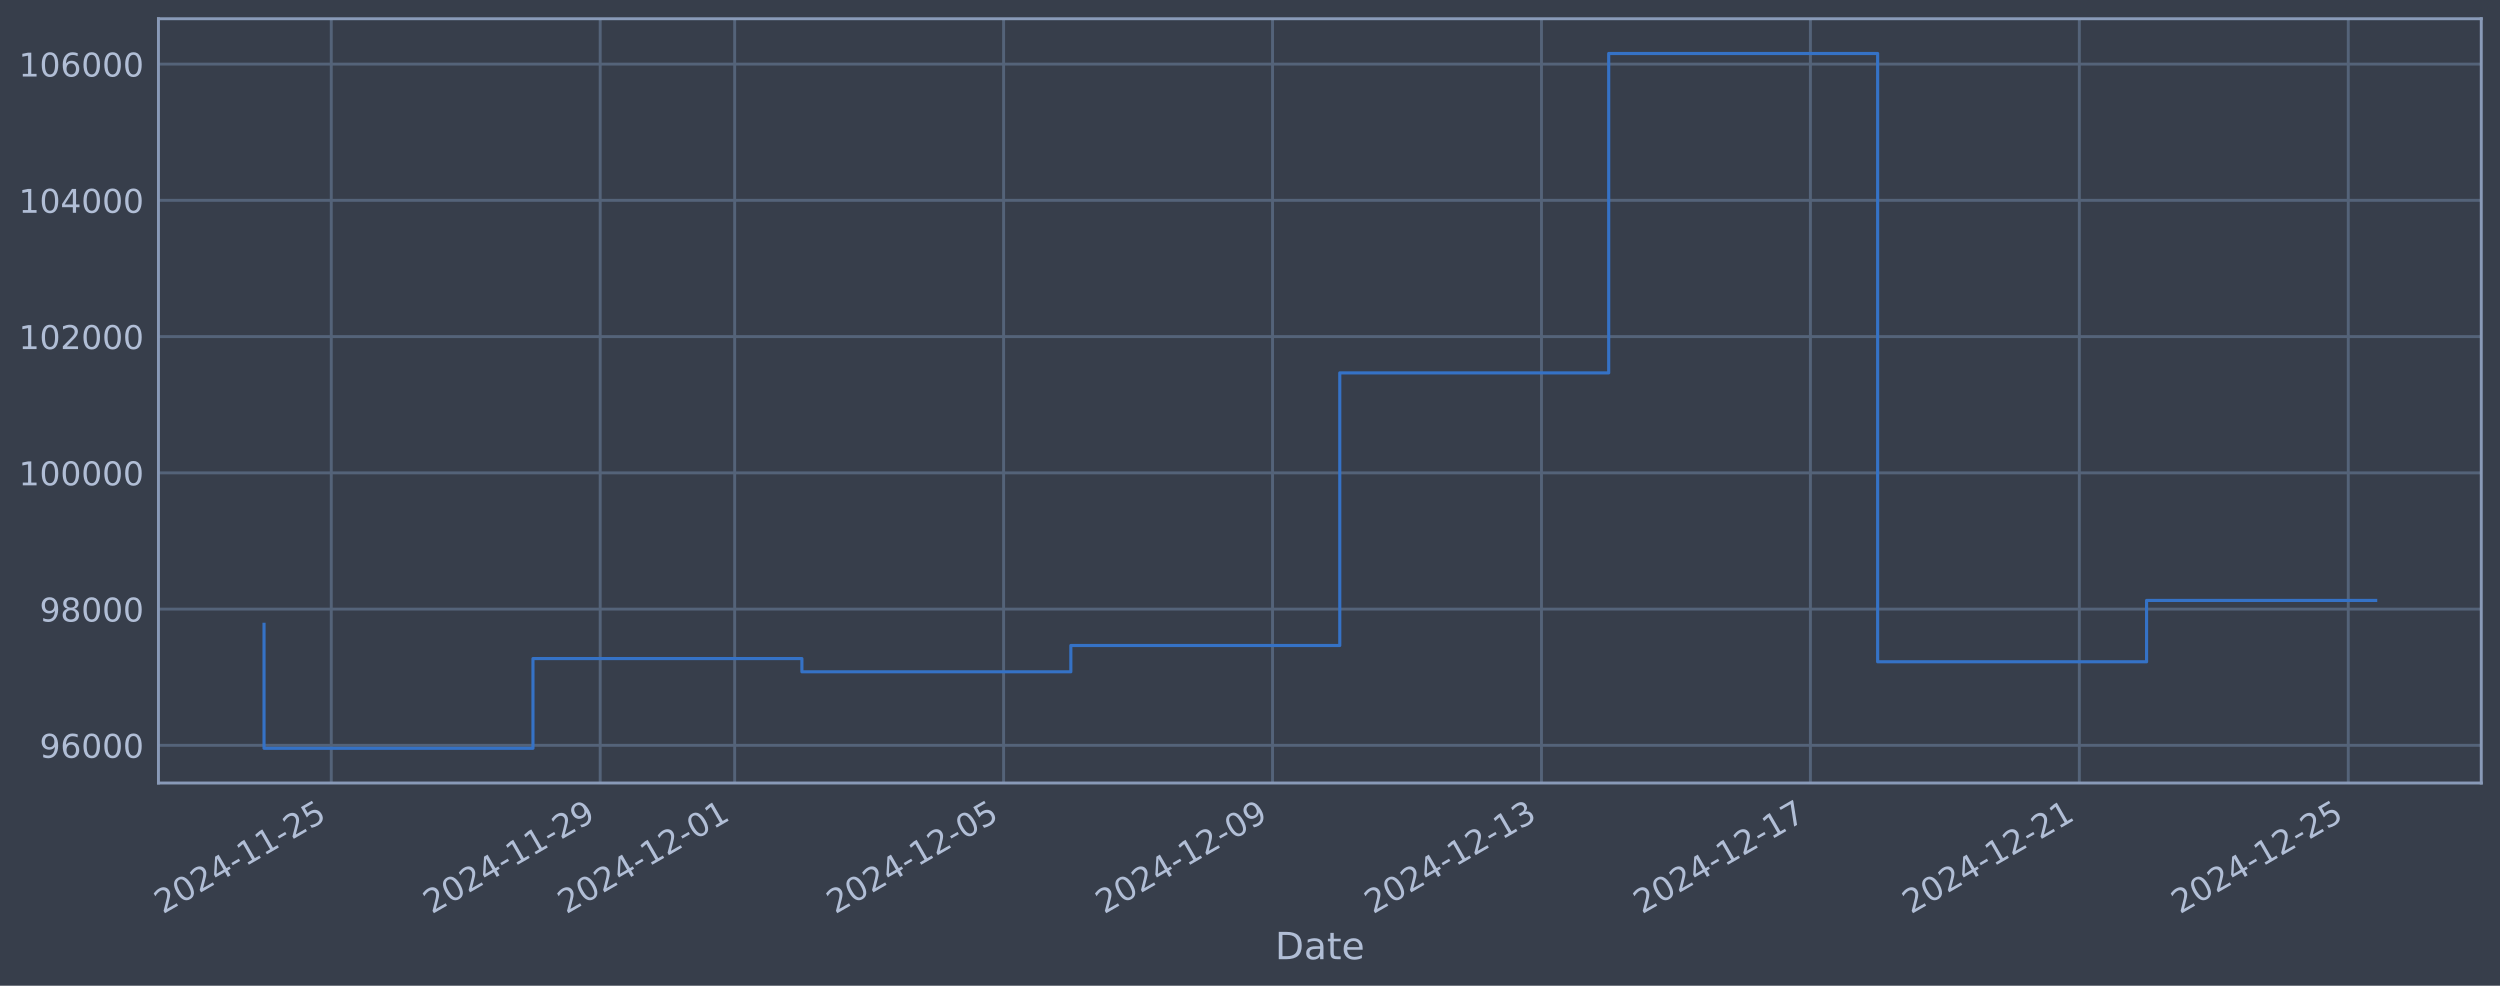
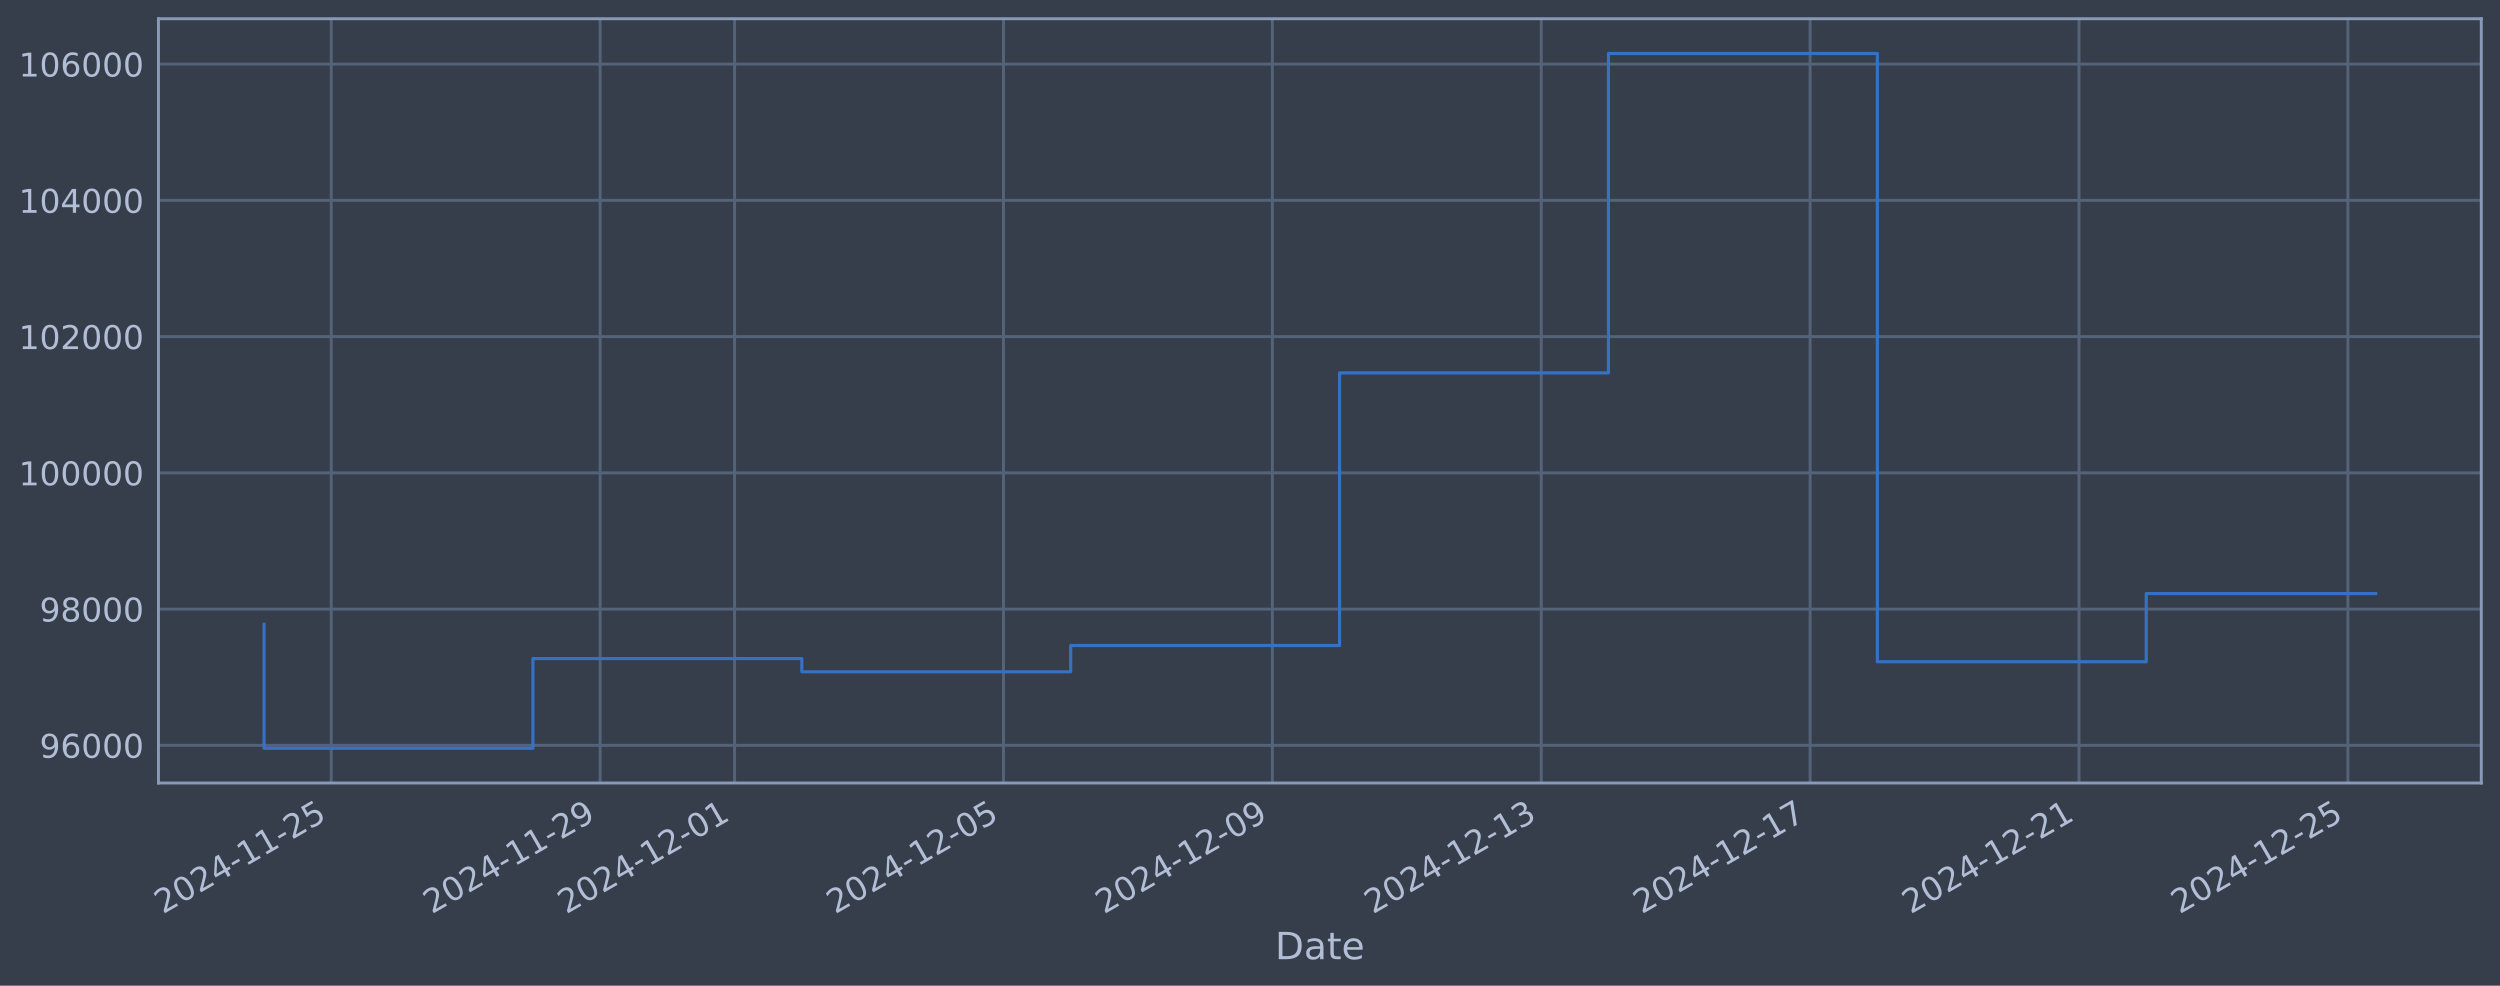
<svg xmlns="http://www.w3.org/2000/svg" xmlns:xlink="http://www.w3.org/1999/xlink" width="960.9pt" height="378.87pt" viewBox="0 0 960.9 378.87" version="1.1">
  <defs>
    <style type="text/css">*{stroke-linejoin: round; stroke-linecap: butt}</style>
  </defs>
  <g id="figure_1">
    <g id="patch_1">
      <path d="M 0 378.87  L 960.9 378.87  L 960.9 0  L 0 0  z " style="fill: #373e4b" />
    </g>
    <g id="axes_1">
      <g id="patch_2">
        <path d="M 60.901 300.96  L 953.701 300.96  L 953.701 7.2  L 60.901 7.2  z " style="fill: #373e4b" />
      </g>
      <g id="matplotlib.axis_1">
        <g id="xtick_1">
          <g id="line2d_1">
-             <path d="M 127.324 300.96  L 127.324 7.2  " clip-path="url(#p7903281d7a)" style="fill: none; stroke: #546379; stroke-width: 1.12; stroke-linecap: square" />
+             <path d="M 127.32 300.96  L 127.32 7.2  " clip-path="url(#p6b832cea2b)" style="fill: none; stroke: #546379; stroke-width: 1.12; stroke-linecap: square" />
          </g>
          <g id="line2d_2" />
          <g id="text_1">
-             <g style="fill: #b1bed6" transform="translate(62.59877 351.4642) rotate(-30) scale(0.126 -0.126)">
+             <g style="fill: #b1bed6" transform="translate(62.59418 351.4642) rotate(-30) scale(0.126 -0.126)">
              <defs>
                <path id="DejaVuSans-32" d="M 1228 531  L 3431 531  L 3431 0  L 469 0  L 469 531  Q 828 903 1448 1529  Q 2069 2156 2228 2338  Q 2531 2678 2651 2914  Q 2772 3150 2772 3378  Q 2772 3750 2511 3984  Q 2250 4219 1831 4219  Q 1534 4219 1204 4116  Q 875 4013 500 3803  L 500 4441  Q 881 4594 1212 4672  Q 1544 4750 1819 4750  Q 2544 4750 2975 4387  Q 3406 4025 3406 3419  Q 3406 3131 3298 2873  Q 3191 2616 2906 2266  Q 2828 2175 2409 1742  Q 1991 1309 1228 531  z " transform="scale(0.015625)" />
                <path id="DejaVuSans-30" d="M 2034 4250  Q 1547 4250 1301 3770  Q 1056 3291 1056 2328  Q 1056 1369 1301 889  Q 1547 409 2034 409  Q 2525 409 2770 889  Q 3016 1369 3016 2328  Q 3016 3291 2770 3770  Q 2525 4250 2034 4250  z M 2034 4750  Q 2819 4750 3233 4129  Q 3647 3509 3647 2328  Q 3647 1150 3233 529  Q 2819 -91 2034 -91  Q 1250 -91 836 529  Q 422 1150 422 2328  Q 422 3509 836 4129  Q 1250 4750 2034 4750  z " transform="scale(0.015625)" />
                <path id="DejaVuSans-34" d="M 2419 4116  L 825 1625  L 2419 1625  L 2419 4116  z M 2253 4666  L 3047 4666  L 3047 1625  L 3713 1625  L 3713 1100  L 3047 1100  L 3047 0  L 2419 0  L 2419 1100  L 313 1100  L 313 1709  L 2253 4666  z " transform="scale(0.015625)" />
                <path id="DejaVuSans-2d" d="M 313 2009  L 1997 2009  L 1997 1497  L 313 1497  L 313 2009  z " transform="scale(0.015625)" />
                <path id="DejaVuSans-31" d="M 794 531  L 1825 531  L 1825 4091  L 703 3866  L 703 4441  L 1819 4666  L 2450 4666  L 2450 531  L 3481 531  L 3481 0  L 794 0  L 794 531  z " transform="scale(0.015625)" />
                <path id="DejaVuSans-35" d="M 691 4666  L 3169 4666  L 3169 4134  L 1269 4134  L 1269 2991  Q 1406 3038 1543 3061  Q 1681 3084 1819 3084  Q 2600 3084 3056 2656  Q 3513 2228 3513 1497  Q 3513 744 3044 326  Q 2575 -91 1722 -91  Q 1428 -91 1123 -41  Q 819 9 494 109  L 494 744  Q 775 591 1075 516  Q 1375 441 1709 441  Q 2250 441 2565 725  Q 2881 1009 2881 1497  Q 2881 1984 2565 2268  Q 2250 2553 1709 2553  Q 1456 2553 1204 2497  Q 953 2441 691 2322  L 691 4666  z " transform="scale(0.015625)" />
              </defs>
              <use xlink:href="#DejaVuSans-32" />
              <use xlink:href="#DejaVuSans-30" transform="translate(63.62305 0)" />
              <use xlink:href="#DejaVuSans-32" transform="translate(127.2461 0)" />
              <use xlink:href="#DejaVuSans-34" transform="translate(190.8691 0)" />
              <use xlink:href="#DejaVuSans-2d" transform="translate(254.4922 0)" />
              <use xlink:href="#DejaVuSans-31" transform="translate(290.5762 0)" />
              <use xlink:href="#DejaVuSans-31" transform="translate(354.1992 0)" />
              <use xlink:href="#DejaVuSans-2d" transform="translate(417.8223 0)" />
              <use xlink:href="#DejaVuSans-32" transform="translate(453.9062 0)" />
              <use xlink:href="#DejaVuSans-35" transform="translate(517.5293 0)" />
            </g>
          </g>
        </g>
        <g id="xtick_2">
          <g id="line2d_3">
-             <path d="M 230.692 300.96  L 230.692 7.2  " clip-path="url(#p7903281d7a)" style="fill: none; stroke: #546379; stroke-width: 1.12; stroke-linecap: square" />
+             <path d="M 230.669 300.96  L 230.669 7.2  " clip-path="url(#p6b832cea2b)" style="fill: none; stroke: #546379; stroke-width: 1.12; stroke-linecap: square" />
          </g>
          <g id="line2d_4" />
          <g id="text_2">
-             <g style="fill: #b1bed6" transform="translate(165.9666 351.4642) rotate(-30) scale(0.126 -0.126)">
+             <g style="fill: #b1bed6" transform="translate(165.9436 351.4642) rotate(-30) scale(0.126 -0.126)">
              <defs>
                <path id="DejaVuSans-39" d="M 703 97  L 703 672  Q 941 559 1184 500  Q 1428 441 1663 441  Q 2288 441 2617 861  Q 2947 1281 2994 2138  Q 2813 1869 2534 1725  Q 2256 1581 1919 1581  Q 1219 1581 811 2004  Q 403 2428 403 3163  Q 403 3881 828 4315  Q 1253 4750 1959 4750  Q 2769 4750 3195 4129  Q 3622 3509 3622 2328  Q 3622 1225 3098 567  Q 2575 -91 1691 -91  Q 1453 -91 1209 -44  Q 966 3 703 97  z M 1959 2075  Q 2384 2075 2632 2365  Q 2881 2656 2881 3163  Q 2881 3666 2632 3958  Q 2384 4250 1959 4250  Q 1534 4250 1286 3958  Q 1038 3666 1038 3163  Q 1038 2656 1286 2365  Q 1534 2075 1959 2075  z " transform="scale(0.015625)" />
              </defs>
              <use xlink:href="#DejaVuSans-32" />
              <use xlink:href="#DejaVuSans-30" transform="translate(63.62305 0)" />
              <use xlink:href="#DejaVuSans-32" transform="translate(127.2461 0)" />
              <use xlink:href="#DejaVuSans-34" transform="translate(190.8691 0)" />
              <use xlink:href="#DejaVuSans-2d" transform="translate(254.4922 0)" />
              <use xlink:href="#DejaVuSans-31" transform="translate(290.5762 0)" />
              <use xlink:href="#DejaVuSans-31" transform="translate(354.1992 0)" />
              <use xlink:href="#DejaVuSans-2d" transform="translate(417.8223 0)" />
              <use xlink:href="#DejaVuSans-32" transform="translate(453.9062 0)" />
              <use xlink:href="#DejaVuSans-39" transform="translate(517.5293 0)" />
            </g>
          </g>
        </g>
        <g id="xtick_3">
          <g id="line2d_5">
-             <path d="M 282.376 300.96  L 282.376 7.2  " clip-path="url(#p7903281d7a)" style="fill: none; stroke: #546379; stroke-width: 1.12; stroke-linecap: square" />
+             <path d="M 282.344 300.96  L 282.344 7.2  " clip-path="url(#p6b832cea2b)" style="fill: none; stroke: #546379; stroke-width: 1.12; stroke-linecap: square" />
          </g>
          <g id="line2d_6" />
          <g id="text_3">
-             <g style="fill: #b1bed6" transform="translate(217.6505 351.4642) rotate(-30) scale(0.126 -0.126)">
+             <g style="fill: #b1bed6" transform="translate(217.6184 351.4642) rotate(-30) scale(0.126 -0.126)">
              <use xlink:href="#DejaVuSans-32" />
              <use xlink:href="#DejaVuSans-30" transform="translate(63.62305 0)" />
              <use xlink:href="#DejaVuSans-32" transform="translate(127.2461 0)" />
              <use xlink:href="#DejaVuSans-34" transform="translate(190.8691 0)" />
              <use xlink:href="#DejaVuSans-2d" transform="translate(254.4922 0)" />
              <use xlink:href="#DejaVuSans-31" transform="translate(290.5762 0)" />
              <use xlink:href="#DejaVuSans-32" transform="translate(354.1992 0)" />
              <use xlink:href="#DejaVuSans-2d" transform="translate(417.8223 0)" />
              <use xlink:href="#DejaVuSans-30" transform="translate(453.9062 0)" />
              <use xlink:href="#DejaVuSans-31" transform="translate(517.5293 0)" />
            </g>
          </g>
        </g>
        <g id="xtick_4">
          <g id="line2d_7">
-             <path d="M 385.744 300.96  L 385.744 7.2  " clip-path="url(#p7903281d7a)" style="fill: none; stroke: #546379; stroke-width: 1.12; stroke-linecap: square" />
+             <path d="M 385.693 300.96  L 385.693 7.2  " clip-path="url(#p6b832cea2b)" style="fill: none; stroke: #546379; stroke-width: 1.12; stroke-linecap: square" />
          </g>
          <g id="line2d_8" />
          <g id="text_4">
-             <g style="fill: #b1bed6" transform="translate(321.0183 351.4642) rotate(-30) scale(0.126 -0.126)">
+             <g style="fill: #b1bed6" transform="translate(320.9679 351.4642) rotate(-30) scale(0.126 -0.126)">
              <use xlink:href="#DejaVuSans-32" />
              <use xlink:href="#DejaVuSans-30" transform="translate(63.62305 0)" />
              <use xlink:href="#DejaVuSans-32" transform="translate(127.2461 0)" />
              <use xlink:href="#DejaVuSans-34" transform="translate(190.8691 0)" />
              <use xlink:href="#DejaVuSans-2d" transform="translate(254.4922 0)" />
              <use xlink:href="#DejaVuSans-31" transform="translate(290.5762 0)" />
              <use xlink:href="#DejaVuSans-32" transform="translate(354.1992 0)" />
              <use xlink:href="#DejaVuSans-2d" transform="translate(417.8223 0)" />
              <use xlink:href="#DejaVuSans-30" transform="translate(453.9062 0)" />
              <use xlink:href="#DejaVuSans-35" transform="translate(517.5293 0)" />
            </g>
          </g>
        </g>
        <g id="xtick_5">
          <g id="line2d_9">
-             <path d="M 489.112 300.96  L 489.112 7.2  " clip-path="url(#p7903281d7a)" style="fill: none; stroke: #546379; stroke-width: 1.12; stroke-linecap: square" />
+             <path d="M 489.043 300.96  L 489.043 7.2  " clip-path="url(#p6b832cea2b)" style="fill: none; stroke: #546379; stroke-width: 1.12; stroke-linecap: square" />
          </g>
          <g id="line2d_10" />
          <g id="text_5">
-             <g style="fill: #b1bed6" transform="translate(424.3862 351.4642) rotate(-30) scale(0.126 -0.126)">
+             <g style="fill: #b1bed6" transform="translate(424.3173 351.4642) rotate(-30) scale(0.126 -0.126)">
              <use xlink:href="#DejaVuSans-32" />
              <use xlink:href="#DejaVuSans-30" transform="translate(63.62305 0)" />
              <use xlink:href="#DejaVuSans-32" transform="translate(127.2461 0)" />
              <use xlink:href="#DejaVuSans-34" transform="translate(190.8691 0)" />
              <use xlink:href="#DejaVuSans-2d" transform="translate(254.4922 0)" />
              <use xlink:href="#DejaVuSans-31" transform="translate(290.5762 0)" />
              <use xlink:href="#DejaVuSans-32" transform="translate(354.1992 0)" />
              <use xlink:href="#DejaVuSans-2d" transform="translate(417.8223 0)" />
              <use xlink:href="#DejaVuSans-30" transform="translate(453.9062 0)" />
              <use xlink:href="#DejaVuSans-39" transform="translate(517.5293 0)" />
            </g>
          </g>
        </g>
        <g id="xtick_6">
          <g id="line2d_11">
-             <path d="M 592.48 300.96  L 592.48 7.2  " clip-path="url(#p7903281d7a)" style="fill: none; stroke: #546379; stroke-width: 1.12; stroke-linecap: square" />
+             <path d="M 592.392 300.96  L 592.392 7.2  " clip-path="url(#p6b832cea2b)" style="fill: none; stroke: #546379; stroke-width: 1.12; stroke-linecap: square" />
          </g>
          <g id="line2d_12" />
          <g id="text_6">
-             <g style="fill: #b1bed6" transform="translate(527.754 351.4642) rotate(-30) scale(0.126 -0.126)">
+             <g style="fill: #b1bed6" transform="translate(527.6668 351.4642) rotate(-30) scale(0.126 -0.126)">
              <defs>
                <path id="DejaVuSans-33" d="M 2597 2516  Q 3050 2419 3304 2112  Q 3559 1806 3559 1356  Q 3559 666 3084 287  Q 2609 -91 1734 -91  Q 1441 -91 1130 -33  Q 819 25 488 141  L 488 750  Q 750 597 1062 519  Q 1375 441 1716 441  Q 2309 441 2620 675  Q 2931 909 2931 1356  Q 2931 1769 2642 2001  Q 2353 2234 1838 2234  L 1294 2234  L 1294 2753  L 1863 2753  Q 2328 2753 2575 2939  Q 2822 3125 2822 3475  Q 2822 3834 2567 4026  Q 2313 4219 1838 4219  Q 1578 4219 1281 4162  Q 984 4106 628 3988  L 628 4550  Q 988 4650 1302 4700  Q 1616 4750 1894 4750  Q 2613 4750 3031 4423  Q 3450 4097 3450 3541  Q 3450 3153 3228 2886  Q 3006 2619 2597 2516  z " transform="scale(0.015625)" />
              </defs>
              <use xlink:href="#DejaVuSans-32" />
              <use xlink:href="#DejaVuSans-30" transform="translate(63.62305 0)" />
              <use xlink:href="#DejaVuSans-32" transform="translate(127.2461 0)" />
              <use xlink:href="#DejaVuSans-34" transform="translate(190.8691 0)" />
              <use xlink:href="#DejaVuSans-2d" transform="translate(254.4922 0)" />
              <use xlink:href="#DejaVuSans-31" transform="translate(290.5762 0)" />
              <use xlink:href="#DejaVuSans-32" transform="translate(354.1992 0)" />
              <use xlink:href="#DejaVuSans-2d" transform="translate(417.8223 0)" />
              <use xlink:href="#DejaVuSans-31" transform="translate(453.9062 0)" />
              <use xlink:href="#DejaVuSans-33" transform="translate(517.5293 0)" />
            </g>
          </g>
        </g>
        <g id="xtick_7">
          <g id="line2d_13">
-             <path d="M 695.847 300.96  L 695.847 7.2  " clip-path="url(#p7903281d7a)" style="fill: none; stroke: #546379; stroke-width: 1.12; stroke-linecap: square" />
+             <path d="M 695.742 300.96  L 695.742 7.2  " clip-path="url(#p6b832cea2b)" style="fill: none; stroke: #546379; stroke-width: 1.12; stroke-linecap: square" />
          </g>
          <g id="line2d_14" />
          <g id="text_7">
-             <g style="fill: #b1bed6" transform="translate(631.1218 351.4642) rotate(-30) scale(0.126 -0.126)">
+             <g style="fill: #b1bed6" transform="translate(631.0163 351.4642) rotate(-30) scale(0.126 -0.126)">
              <defs>
                <path id="DejaVuSans-37" d="M 525 4666  L 3525 4666  L 3525 4397  L 1831 0  L 1172 0  L 2766 4134  L 525 4134  L 525 4666  z " transform="scale(0.015625)" />
              </defs>
              <use xlink:href="#DejaVuSans-32" />
              <use xlink:href="#DejaVuSans-30" transform="translate(63.62305 0)" />
              <use xlink:href="#DejaVuSans-32" transform="translate(127.2461 0)" />
              <use xlink:href="#DejaVuSans-34" transform="translate(190.8691 0)" />
              <use xlink:href="#DejaVuSans-2d" transform="translate(254.4922 0)" />
              <use xlink:href="#DejaVuSans-31" transform="translate(290.5762 0)" />
              <use xlink:href="#DejaVuSans-32" transform="translate(354.1992 0)" />
              <use xlink:href="#DejaVuSans-2d" transform="translate(417.8223 0)" />
              <use xlink:href="#DejaVuSans-31" transform="translate(453.9062 0)" />
              <use xlink:href="#DejaVuSans-37" transform="translate(517.5293 0)" />
            </g>
          </g>
        </g>
        <g id="xtick_8">
          <g id="line2d_15">
-             <path d="M 799.215 300.96  L 799.215 7.2  " clip-path="url(#p7903281d7a)" style="fill: none; stroke: #546379; stroke-width: 1.12; stroke-linecap: square" />
+             <path d="M 799.091 300.96  L 799.091 7.2  " clip-path="url(#p6b832cea2b)" style="fill: none; stroke: #546379; stroke-width: 1.12; stroke-linecap: square" />
          </g>
          <g id="line2d_16" />
          <g id="text_8">
-             <g style="fill: #b1bed6" transform="translate(734.4897 351.4642) rotate(-30) scale(0.126 -0.126)">
+             <g style="fill: #b1bed6" transform="translate(734.3658 351.4642) rotate(-30) scale(0.126 -0.126)">
              <use xlink:href="#DejaVuSans-32" />
              <use xlink:href="#DejaVuSans-30" transform="translate(63.62305 0)" />
              <use xlink:href="#DejaVuSans-32" transform="translate(127.2461 0)" />
              <use xlink:href="#DejaVuSans-34" transform="translate(190.8691 0)" />
              <use xlink:href="#DejaVuSans-2d" transform="translate(254.4922 0)" />
              <use xlink:href="#DejaVuSans-31" transform="translate(290.5762 0)" />
              <use xlink:href="#DejaVuSans-32" transform="translate(354.1992 0)" />
              <use xlink:href="#DejaVuSans-2d" transform="translate(417.8223 0)" />
              <use xlink:href="#DejaVuSans-32" transform="translate(453.9062 0)" />
              <use xlink:href="#DejaVuSans-31" transform="translate(517.5293 0)" />
            </g>
          </g>
        </g>
        <g id="xtick_9">
          <g id="line2d_17">
-             <path d="M 902.583 300.96  L 902.583 7.2  " clip-path="url(#p7903281d7a)" style="fill: none; stroke: #546379; stroke-width: 1.12; stroke-linecap: square" />
+             <path d="M 902.441 300.96  L 902.441 7.2  " clip-path="url(#p6b832cea2b)" style="fill: none; stroke: #546379; stroke-width: 1.12; stroke-linecap: square" />
          </g>
          <g id="line2d_18" />
          <g id="text_9">
-             <g style="fill: #b1bed6" transform="translate(837.8575 351.4642) rotate(-30) scale(0.126 -0.126)">
+             <g style="fill: #b1bed6" transform="translate(837.7152 351.4642) rotate(-30) scale(0.126 -0.126)">
              <use xlink:href="#DejaVuSans-32" />
              <use xlink:href="#DejaVuSans-30" transform="translate(63.62305 0)" />
              <use xlink:href="#DejaVuSans-32" transform="translate(127.2461 0)" />
              <use xlink:href="#DejaVuSans-34" transform="translate(190.8691 0)" />
              <use xlink:href="#DejaVuSans-2d" transform="translate(254.4922 0)" />
              <use xlink:href="#DejaVuSans-31" transform="translate(290.5762 0)" />
              <use xlink:href="#DejaVuSans-32" transform="translate(354.1992 0)" />
              <use xlink:href="#DejaVuSans-2d" transform="translate(417.8223 0)" />
              <use xlink:href="#DejaVuSans-32" transform="translate(453.9062 0)" />
              <use xlink:href="#DejaVuSans-35" transform="translate(517.5293 0)" />
            </g>
          </g>
        </g>
        <g id="text_10">
          <g style="fill: #b1bed6" transform="translate(490.0914 368.6753) scale(0.144 -0.144)">
            <defs>
              <path id="DejaVuSans-44" d="M 1259 4147  L 1259 519  L 2022 519  Q 2988 519 3436 956  Q 3884 1394 3884 2338  Q 3884 3275 3436 3711  Q 2988 4147 2022 4147  L 1259 4147  z M 628 4666  L 1925 4666  Q 3281 4666 3915 4102  Q 4550 3538 4550 2338  Q 4550 1131 3912 565  Q 3275 0 1925 0  L 628 0  L 628 4666  z " transform="scale(0.015625)" />
              <path id="DejaVuSans-61" d="M 2194 1759  Q 1497 1759 1228 1600  Q 959 1441 959 1056  Q 959 750 1161 570  Q 1363 391 1709 391  Q 2188 391 2477 730  Q 2766 1069 2766 1631  L 2766 1759  L 2194 1759  z M 3341 1997  L 3341 0  L 2766 0  L 2766 531  Q 2569 213 2275 61  Q 1981 -91 1556 -91  Q 1019 -91 701 211  Q 384 513 384 1019  Q 384 1609 779 1909  Q 1175 2209 1959 2209  L 2766 2209  L 2766 2266  Q 2766 2663 2505 2880  Q 2244 3097 1772 3097  Q 1472 3097 1187 3025  Q 903 2953 641 2809  L 641 3341  Q 956 3463 1253 3523  Q 1550 3584 1831 3584  Q 2591 3584 2966 3190  Q 3341 2797 3341 1997  z " transform="scale(0.015625)" />
              <path id="DejaVuSans-74" d="M 1172 4494  L 1172 3500  L 2356 3500  L 2356 3053  L 1172 3053  L 1172 1153  Q 1172 725 1289 603  Q 1406 481 1766 481  L 2356 481  L 2356 0  L 1766 0  Q 1100 0 847 248  Q 594 497 594 1153  L 594 3053  L 172 3053  L 172 3500  L 594 3500  L 594 4494  L 1172 4494  z " transform="scale(0.015625)" />
              <path id="DejaVuSans-65" d="M 3597 1894  L 3597 1613  L 953 1613  Q 991 1019 1311 708  Q 1631 397 2203 397  Q 2534 397 2845 478  Q 3156 559 3463 722  L 3463 178  Q 3153 47 2828 -22  Q 2503 -91 2169 -91  Q 1331 -91 842 396  Q 353 884 353 1716  Q 353 2575 817 3079  Q 1281 3584 2069 3584  Q 2775 3584 3186 3129  Q 3597 2675 3597 1894  z M 3022 2063  Q 3016 2534 2758 2815  Q 2500 3097 2075 3097  Q 1594 3097 1305 2825  Q 1016 2553 972 2059  L 3022 2063  z " transform="scale(0.015625)" />
            </defs>
            <use xlink:href="#DejaVuSans-44" />
            <use xlink:href="#DejaVuSans-61" transform="translate(77.00195 0)" />
            <use xlink:href="#DejaVuSans-74" transform="translate(138.2812 0)" />
            <use xlink:href="#DejaVuSans-65" transform="translate(177.4902 0)" />
          </g>
        </g>
      </g>
      <g id="matplotlib.axis_2">
        <g id="ytick_1">
          <g id="line2d_19">
-             <path d="M 60.901 286.481  L 953.701 286.481  " clip-path="url(#p7903281d7a)" style="fill: none; stroke: #546379; stroke-width: 1.12; stroke-linecap: square" />
+             <path d="M 60.901 286.481  L 953.701 286.481  " clip-path="url(#p6b832cea2b)" style="fill: none; stroke: #546379; stroke-width: 1.12; stroke-linecap: square" />
          </g>
          <g id="line2d_20" />
          <g id="text_11">
            <g style="fill: #b1bed6" transform="translate(15.21675 291.2681) scale(0.126 -0.126)">
              <defs>
                <path id="DejaVuSans-36" d="M 2113 2584  Q 1688 2584 1439 2293  Q 1191 2003 1191 1497  Q 1191 994 1439 701  Q 1688 409 2113 409  Q 2538 409 2786 701  Q 3034 994 3034 1497  Q 3034 2003 2786 2293  Q 2538 2584 2113 2584  z M 3366 4563  L 3366 3988  Q 3128 4100 2886 4159  Q 2644 4219 2406 4219  Q 1781 4219 1451 3797  Q 1122 3375 1075 2522  Q 1259 2794 1537 2939  Q 1816 3084 2150 3084  Q 2853 3084 3261 2657  Q 3669 2231 3669 1497  Q 3669 778 3244 343  Q 2819 -91 2113 -91  Q 1303 -91 875 529  Q 447 1150 447 2328  Q 447 3434 972 4092  Q 1497 4750 2381 4750  Q 2619 4750 2861 4703  Q 3103 4656 3366 4563  z " transform="scale(0.015625)" />
              </defs>
              <use xlink:href="#DejaVuSans-39" />
              <use xlink:href="#DejaVuSans-36" transform="translate(63.62305 0)" />
              <use xlink:href="#DejaVuSans-30" transform="translate(127.2461 0)" />
              <use xlink:href="#DejaVuSans-30" transform="translate(190.8691 0)" />
              <use xlink:href="#DejaVuSans-30" transform="translate(254.4922 0)" />
            </g>
          </g>
        </g>
        <g id="ytick_2">
          <g id="line2d_21">
-             <path d="M 60.901 234.112  L 953.701 234.112  " clip-path="url(#p7903281d7a)" style="fill: none; stroke: #546379; stroke-width: 1.12; stroke-linecap: square" />
+             <path d="M 60.901 234.112  L 953.701 234.112  " clip-path="url(#p6b832cea2b)" style="fill: none; stroke: #546379; stroke-width: 1.12; stroke-linecap: square" />
          </g>
          <g id="line2d_22" />
          <g id="text_12">
            <g style="fill: #b1bed6" transform="translate(15.21675 238.8994) scale(0.126 -0.126)">
              <defs>
                <path id="DejaVuSans-38" d="M 2034 2216  Q 1584 2216 1326 1975  Q 1069 1734 1069 1313  Q 1069 891 1326 650  Q 1584 409 2034 409  Q 2484 409 2743 651  Q 3003 894 3003 1313  Q 3003 1734 2745 1975  Q 2488 2216 2034 2216  z M 1403 2484  Q 997 2584 770 2862  Q 544 3141 544 3541  Q 544 4100 942 4425  Q 1341 4750 2034 4750  Q 2731 4750 3128 4425  Q 3525 4100 3525 3541  Q 3525 3141 3298 2862  Q 3072 2584 2669 2484  Q 3125 2378 3379 2068  Q 3634 1759 3634 1313  Q 3634 634 3220 271  Q 2806 -91 2034 -91  Q 1263 -91 848 271  Q 434 634 434 1313  Q 434 1759 690 2068  Q 947 2378 1403 2484  z M 1172 3481  Q 1172 3119 1398 2916  Q 1625 2713 2034 2713  Q 2441 2713 2670 2916  Q 2900 3119 2900 3481  Q 2900 3844 2670 4047  Q 2441 4250 2034 4250  Q 1625 4250 1398 4047  Q 1172 3844 1172 3481  z " transform="scale(0.015625)" />
              </defs>
              <use xlink:href="#DejaVuSans-39" />
              <use xlink:href="#DejaVuSans-38" transform="translate(63.62305 0)" />
              <use xlink:href="#DejaVuSans-30" transform="translate(127.2461 0)" />
              <use xlink:href="#DejaVuSans-30" transform="translate(190.8691 0)" />
              <use xlink:href="#DejaVuSans-30" transform="translate(254.4922 0)" />
            </g>
          </g>
        </g>
        <g id="ytick_3">
          <g id="line2d_23">
-             <path d="M 60.901 181.744  L 953.701 181.744  " clip-path="url(#p7903281d7a)" style="fill: none; stroke: #546379; stroke-width: 1.12; stroke-linecap: square" />
+             <path d="M 60.901 181.744  L 953.701 181.744  " clip-path="url(#p6b832cea2b)" style="fill: none; stroke: #546379; stroke-width: 1.12; stroke-linecap: square" />
          </g>
          <g id="line2d_24" />
          <g id="text_13">
            <g style="fill: #b1bed6" transform="translate(7.2 186.5308) scale(0.126 -0.126)">
              <use xlink:href="#DejaVuSans-31" />
              <use xlink:href="#DejaVuSans-30" transform="translate(63.62305 0)" />
              <use xlink:href="#DejaVuSans-30" transform="translate(127.2461 0)" />
              <use xlink:href="#DejaVuSans-30" transform="translate(190.8691 0)" />
              <use xlink:href="#DejaVuSans-30" transform="translate(254.4922 0)" />
              <use xlink:href="#DejaVuSans-30" transform="translate(318.1152 0)" />
            </g>
          </g>
        </g>
        <g id="ytick_4">
          <g id="line2d_25">
-             <path d="M 60.901 129.375  L 953.701 129.375  " clip-path="url(#p7903281d7a)" style="fill: none; stroke: #546379; stroke-width: 1.12; stroke-linecap: square" />
+             <path d="M 60.901 129.375  L 953.701 129.375  " clip-path="url(#p6b832cea2b)" style="fill: none; stroke: #546379; stroke-width: 1.12; stroke-linecap: square" />
          </g>
          <g id="line2d_26" />
          <g id="text_14">
            <g style="fill: #b1bed6" transform="translate(7.2 134.1621) scale(0.126 -0.126)">
              <use xlink:href="#DejaVuSans-31" />
              <use xlink:href="#DejaVuSans-30" transform="translate(63.62305 0)" />
              <use xlink:href="#DejaVuSans-32" transform="translate(127.2461 0)" />
              <use xlink:href="#DejaVuSans-30" transform="translate(190.8691 0)" />
              <use xlink:href="#DejaVuSans-30" transform="translate(254.4922 0)" />
              <use xlink:href="#DejaVuSans-30" transform="translate(318.1152 0)" />
            </g>
          </g>
        </g>
        <g id="ytick_5">
          <g id="line2d_27">
-             <path d="M 60.901 77.006  L 953.701 77.006  " clip-path="url(#p7903281d7a)" style="fill: none; stroke: #546379; stroke-width: 1.12; stroke-linecap: square" />
+             <path d="M 60.901 77.006  L 953.701 77.006  " clip-path="url(#p6b832cea2b)" style="fill: none; stroke: #546379; stroke-width: 1.12; stroke-linecap: square" />
          </g>
          <g id="line2d_28" />
          <g id="text_15">
            <g style="fill: #b1bed6" transform="translate(7.2 81.79343) scale(0.126 -0.126)">
              <use xlink:href="#DejaVuSans-31" />
              <use xlink:href="#DejaVuSans-30" transform="translate(63.62305 0)" />
              <use xlink:href="#DejaVuSans-34" transform="translate(127.2461 0)" />
              <use xlink:href="#DejaVuSans-30" transform="translate(190.8691 0)" />
              <use xlink:href="#DejaVuSans-30" transform="translate(254.4922 0)" />
              <use xlink:href="#DejaVuSans-30" transform="translate(318.1152 0)" />
            </g>
          </g>
        </g>
        <g id="ytick_6">
          <g id="line2d_29">
-             <path d="M 60.901 24.638  L 953.701 24.638  " clip-path="url(#p7903281d7a)" style="fill: none; stroke: #546379; stroke-width: 1.12; stroke-linecap: square" />
+             <path d="M 60.901 24.638  L 953.701 24.638  " clip-path="url(#p6b832cea2b)" style="fill: none; stroke: #546379; stroke-width: 1.12; stroke-linecap: square" />
          </g>
          <g id="line2d_30" />
          <g id="text_16">
            <g style="fill: #b1bed6" transform="translate(7.2 29.42476) scale(0.126 -0.126)">
              <use xlink:href="#DejaVuSans-31" />
              <use xlink:href="#DejaVuSans-30" transform="translate(63.62305 0)" />
              <use xlink:href="#DejaVuSans-36" transform="translate(127.2461 0)" />
              <use xlink:href="#DejaVuSans-30" transform="translate(190.8691 0)" />
              <use xlink:href="#DejaVuSans-30" transform="translate(254.4922 0)" />
              <use xlink:href="#DejaVuSans-30" transform="translate(318.1152 0)" />
            </g>
          </g>
        </g>
      </g>
      <g id="line2d_31">
-         <path d="M 101.482 239.953  L 101.482 287.607  L 204.85 287.607  L 204.85 253.132  L 308.218 253.132  L 308.218 258.214  L 411.586 258.214  L 411.586 248.107  L 514.954 248.107  L 514.954 143.317  L 618.321 143.317  L 618.321 20.553  L 721.689 20.553  L 721.689 254.365  L 825.057 254.365  L 825.057 230.787  L 913.119 230.787  " clip-path="url(#p7903281d7a)" style="fill: none; stroke: #3572c6; stroke-width: 1.2; stroke-linecap: square" />
+         <path d="M 101.482 239.953  L 101.482 287.607  L 204.832 287.607  L 204.832 253.132  L 308.181 253.132  L 308.181 258.214  L 411.531 258.214  L 411.531 248.107  L 514.88 248.107  L 514.88 143.317  L 618.23 143.317  L 618.23 20.553  L 721.579 20.553  L 721.579 254.365  L 824.929 254.365  L 824.929 228.138  L 913.119 228.138  " clip-path="url(#p6b832cea2b)" style="fill: none; stroke: #3572c6; stroke-width: 1.2; stroke-linecap: square" />
      </g>
      <g id="patch_3">
        <path d="M 60.901 300.96  L 60.901 7.2  " style="fill: none; stroke: #899ab8; stroke-width: 1.12; stroke-linejoin: miter; stroke-linecap: square" />
      </g>
      <g id="patch_4">
        <path d="M 953.701 300.96  L 953.701 7.2  " style="fill: none; stroke: #899ab8; stroke-width: 1.12; stroke-linejoin: miter; stroke-linecap: square" />
      </g>
      <g id="patch_5">
        <path d="M 60.901 300.96  L 953.701 300.96  " style="fill: none; stroke: #899ab8; stroke-width: 1.12; stroke-linejoin: miter; stroke-linecap: square" />
      </g>
      <g id="patch_6">
        <path d="M 60.901 7.2  L 953.701 7.2  " style="fill: none; stroke: #899ab8; stroke-width: 1.12; stroke-linejoin: miter; stroke-linecap: square" />
      </g>
    </g>
  </g>
  <defs>
-     <clipPath id="p7903281d7a">
+     <clipPath id="p6b832cea2b">
      <rect x="60.901" y="7.2" width="892.8" height="293.76" />
    </clipPath>
  </defs>
</svg>
